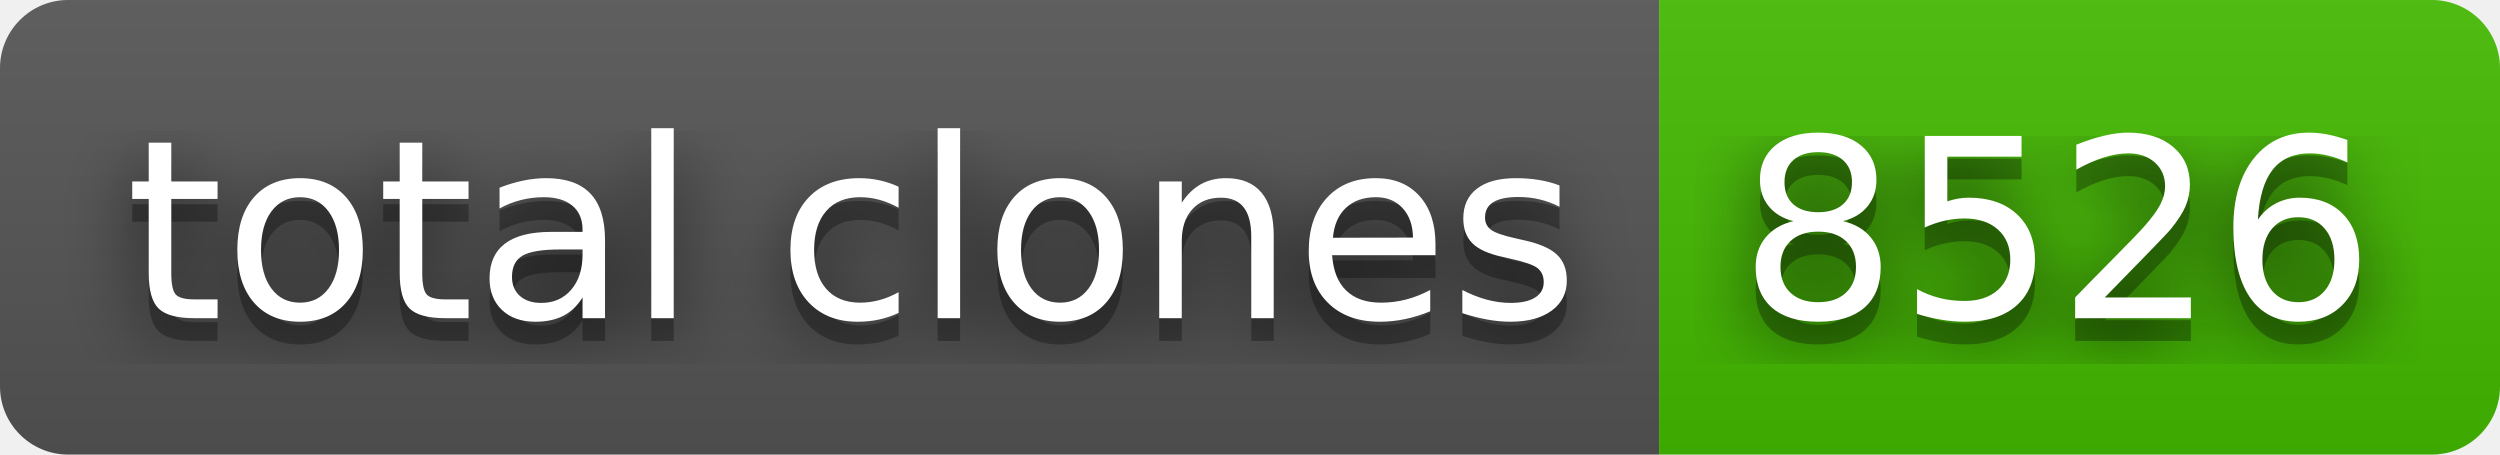
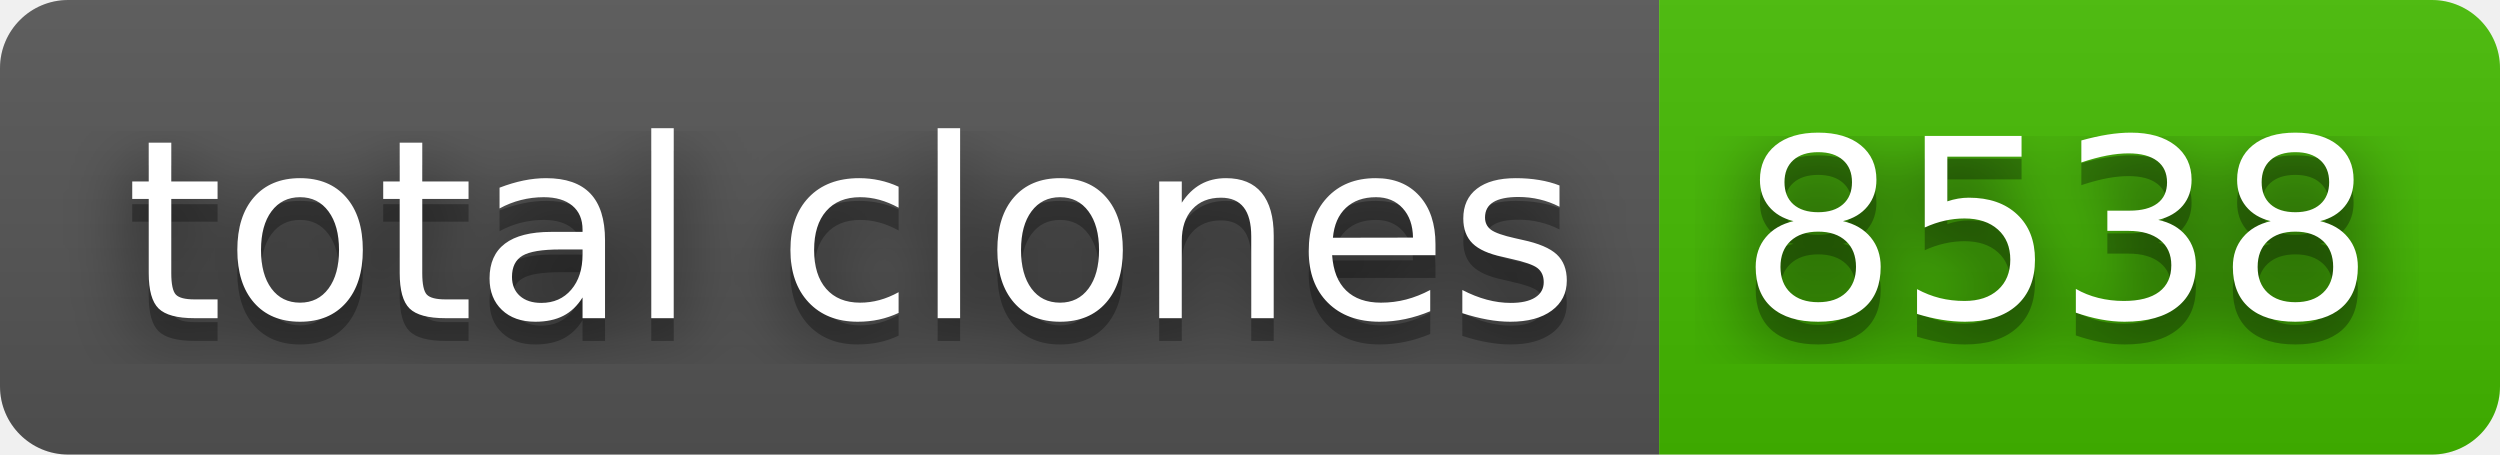
- <svg xmlns="http://www.w3.org/2000/svg" width="110" height="20" role="img" aria-label="total clones: 8526">
+ <svg xmlns="http://www.w3.org/2000/svg" width="110" height="20" role="img" aria-label="total clones: 8538">
  <filter id="blur">
    <feGaussianBlur stdDeviation="16" />
  </filter>
  <linearGradient id="s" x2="0" y2="100%">
    <stop offset="0" stop-color="#bbb" stop-opacity=".1" />
    <stop offset="1" stop-opacity=".1" />
  </linearGradient>
  <clipPath id="r">
    <rect width="110" height="20" rx="3" />
  </clipPath>
  <g clip-path="url(#r)">
    <rect width="73" height="20" fill="#555" />
    <rect x="73" width="37" height="20" fill="#4b0" />
    <rect width="110" height="20" fill="url(#s)" />
  </g>
  <g fill="#fff" text-anchor="middle" font-family="Verdana,Geneva,DejaVu Sans,sans-serif" text-rendering="geometricPrecision" font-size="110">
    <g transform="scale(.1)">
      <g aria-hidden="true" fill="#010101">
        <text x="375" y="150" fill-opacity=".8" filter="url(#blur)" textLength="630">total clones</text>
        <text x="375" y="150" fill-opacity=".3" textLength="630">total clones</text>
      </g>
      <text x="375" y="140" textLength="630">total clones</text>
    </g>
    <g transform="scale(.1)">
      <g aria-hidden="true" fill="#010101">
-         <text x="905" y="150" fill-opacity=".8" filter="url(#blur)" textLength="270">8526</text>
-         <text x="905" y="150" fill-opacity=".3" textLength="270">8526</text>
+         <text x="905" y="150" fill-opacity=".8" filter="url(#blur)" textLength="270">8538</text>
+         <text x="905" y="150" fill-opacity=".3" textLength="270">8538</text>
      </g>
-       <text x="905" y="140" textLength="270">8526</text>
+       <text x="905" y="140" textLength="270">8538</text>
    </g>
  </g>
</svg>
